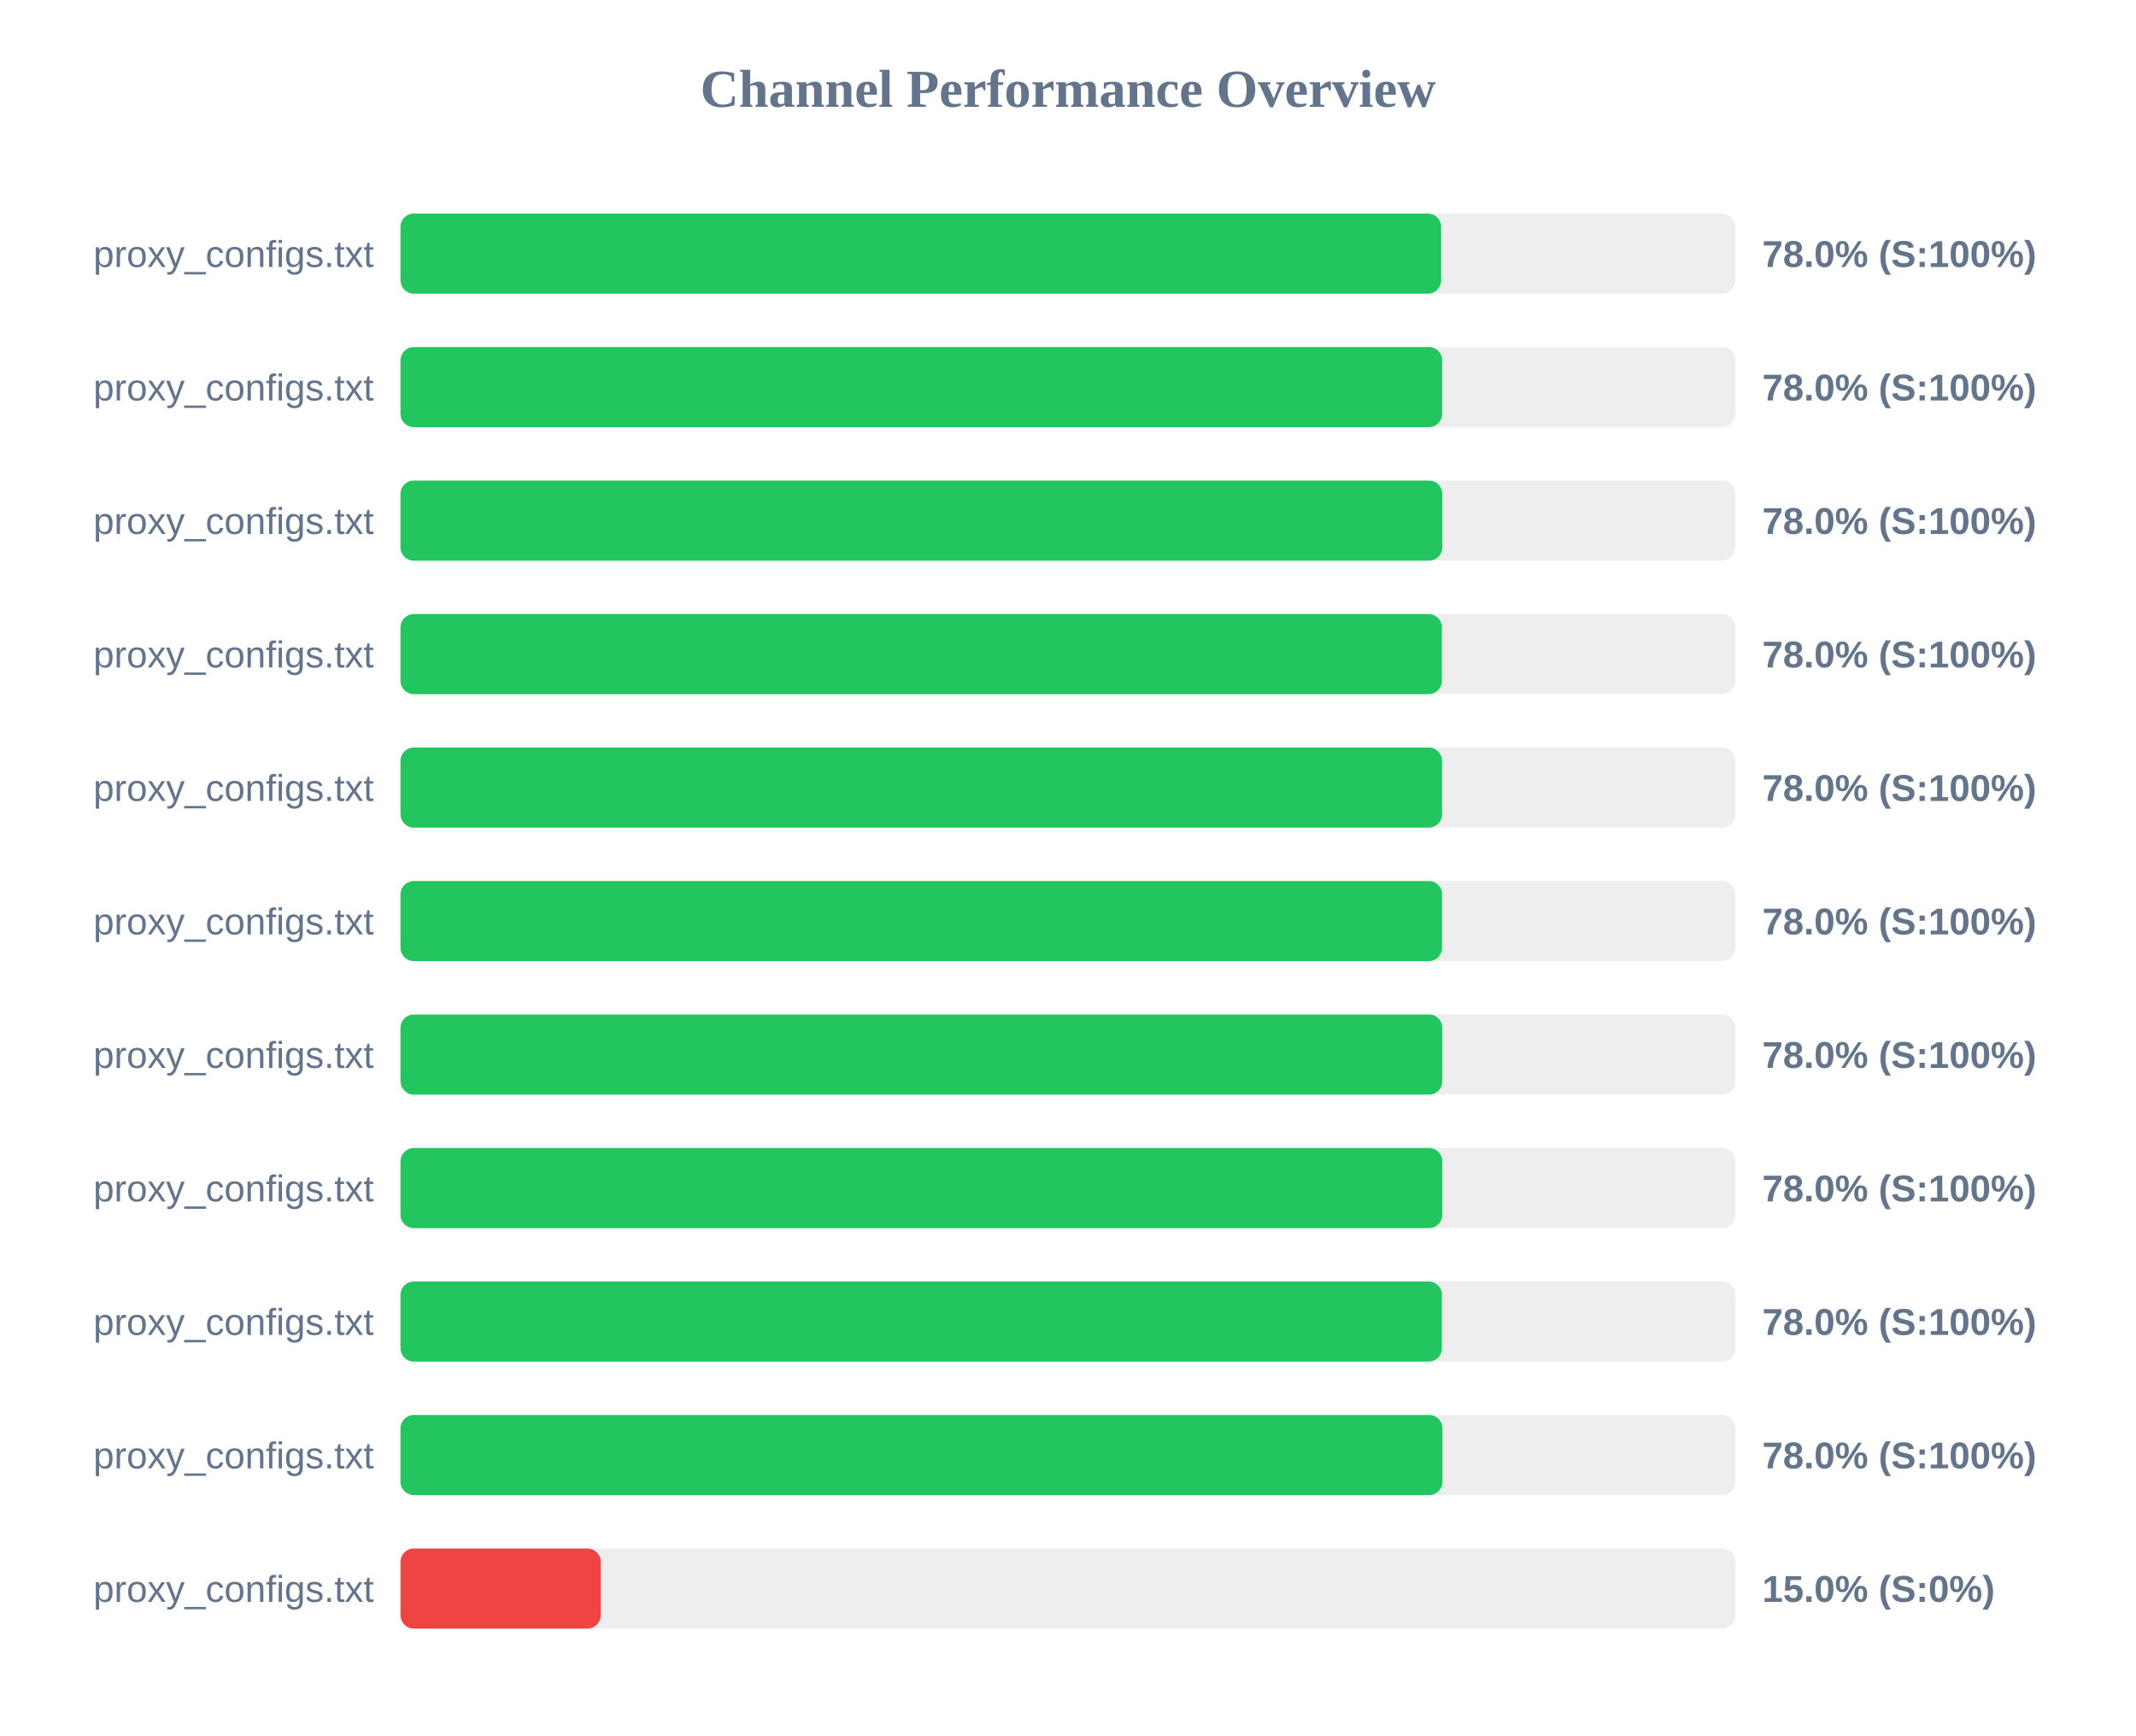
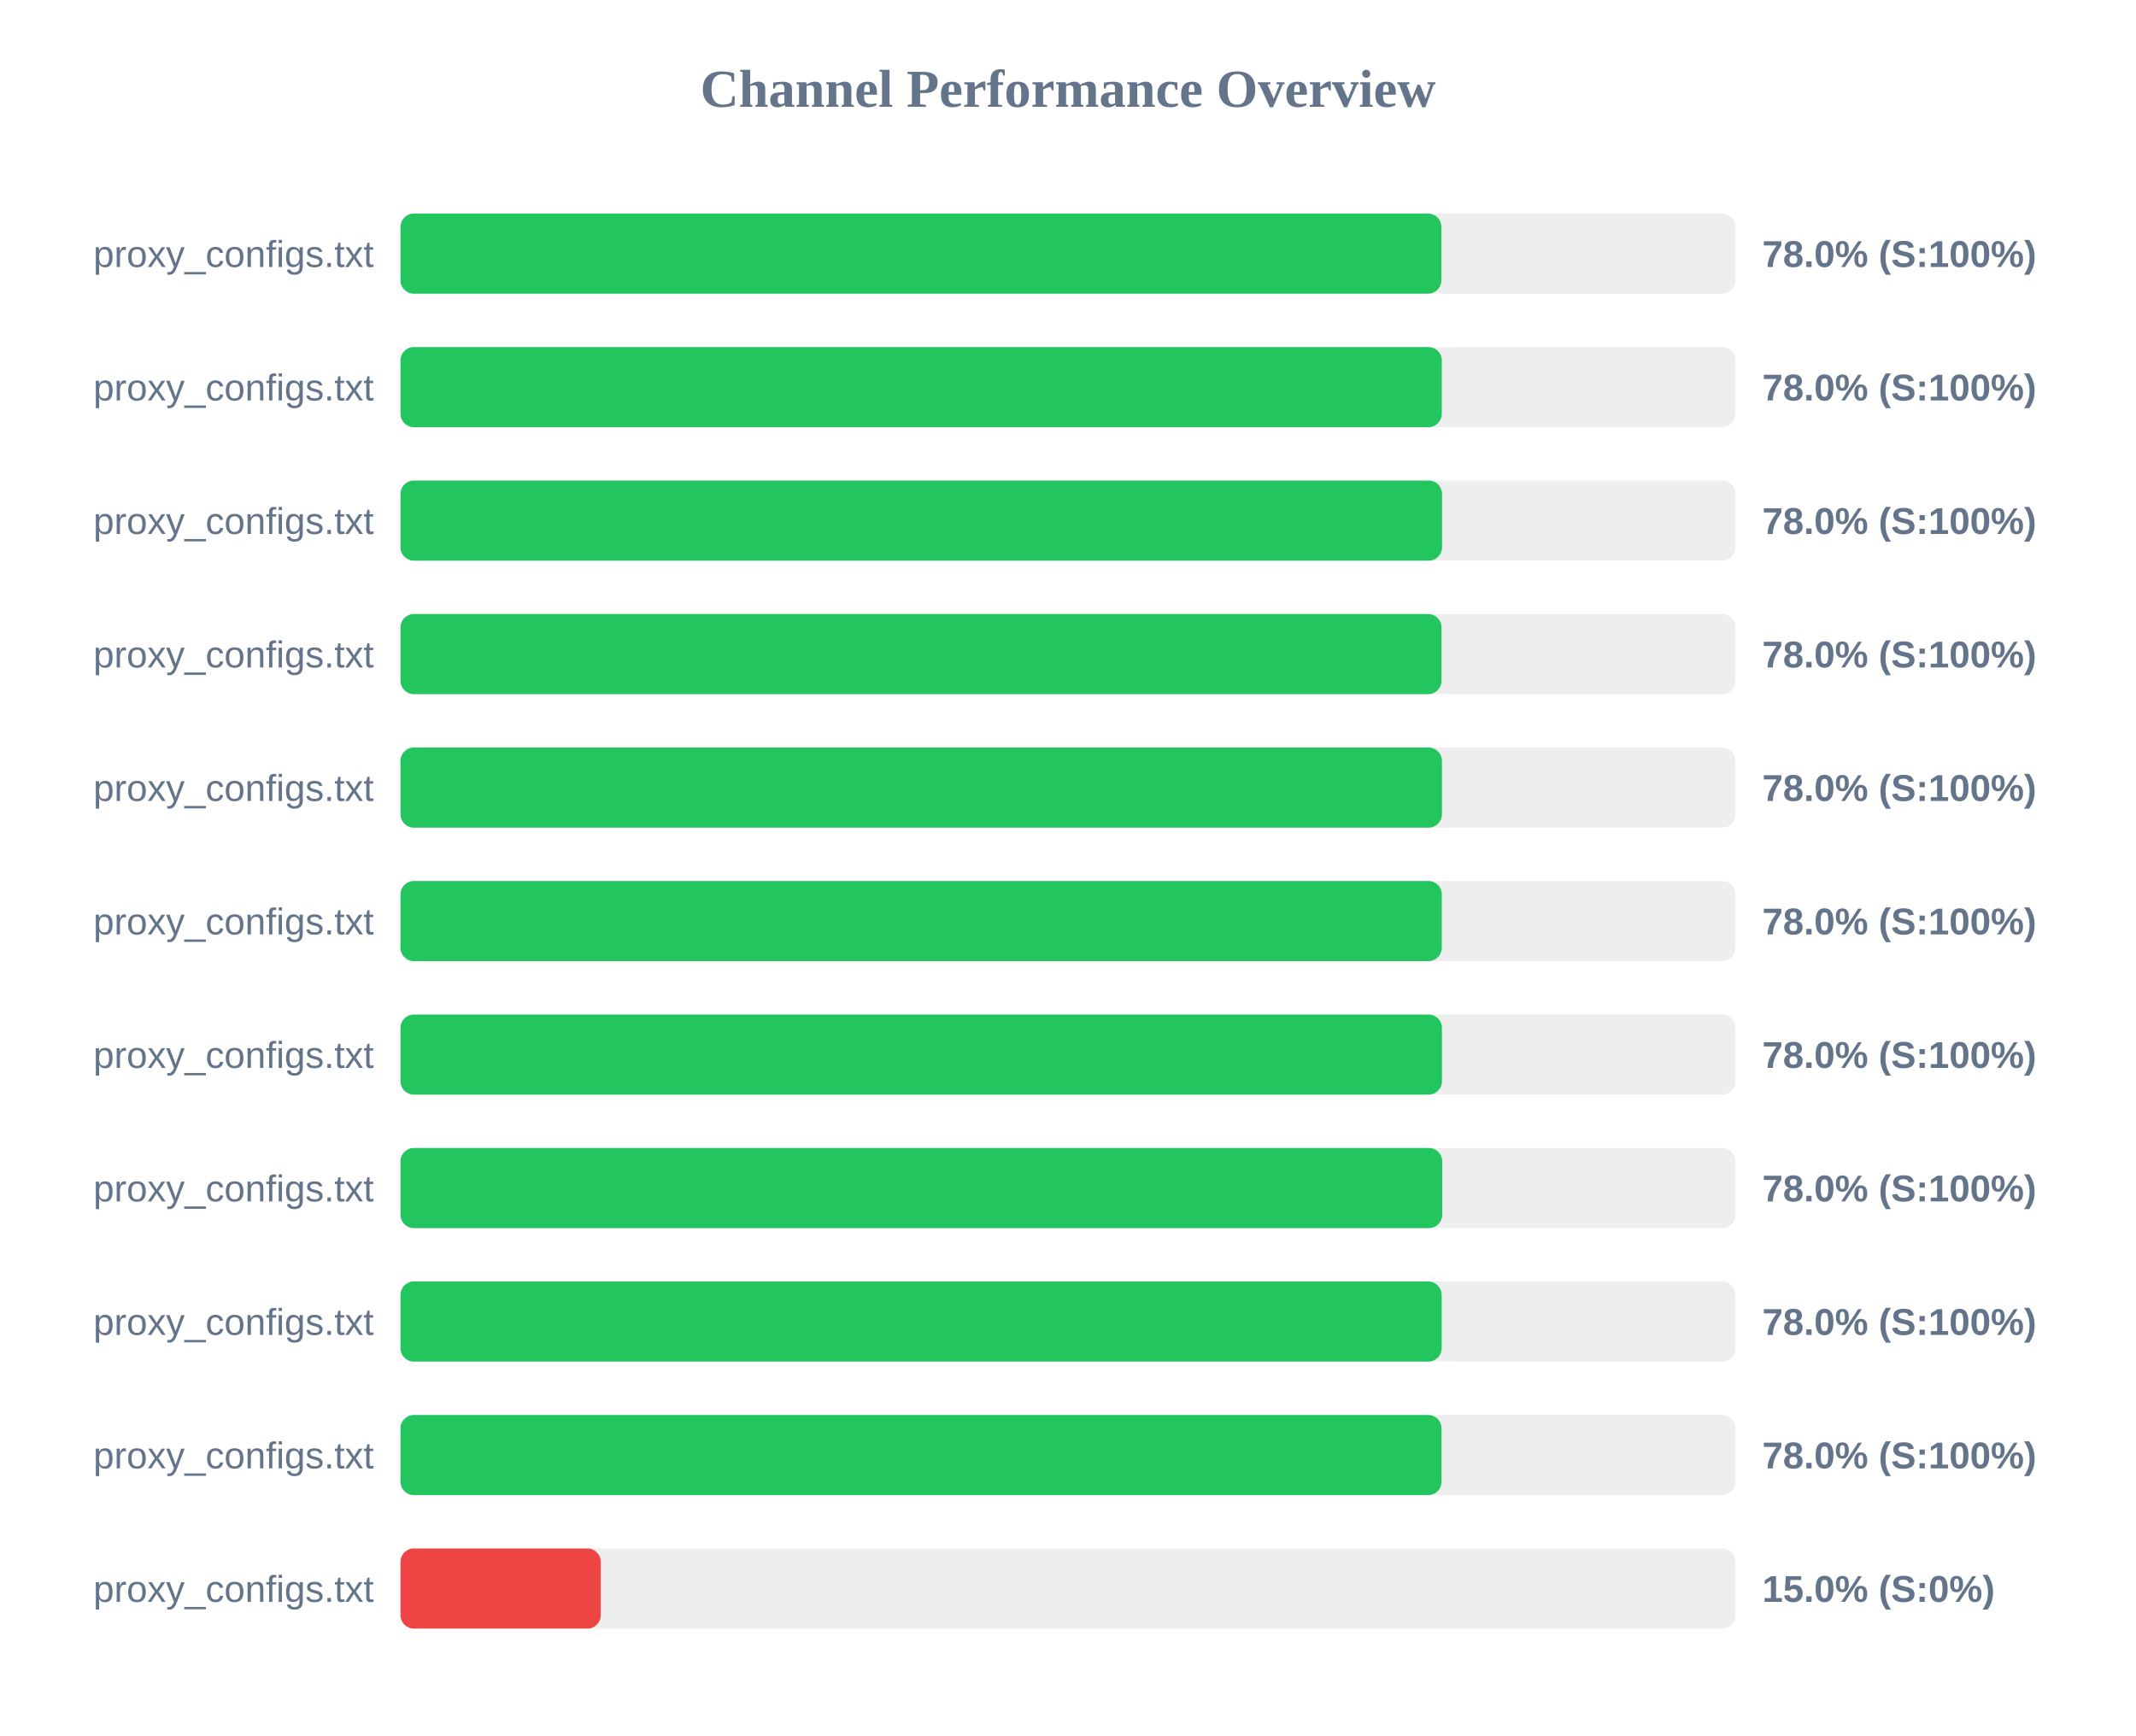
<svg xmlns="http://www.w3.org/2000/svg" width="800" height="650" version="1.1">
  <style>
        .row { font: 14px Arial; fill: #64748b; }
        .score { font: bold 14px Arial; fill: #64748b; }
    </style>
  <text x="400" y="40" text-anchor="middle" font-size="20px" font-weight="bold" fill="#64748b">Channel Performance Overview</text>
  <rect x="150" y="80" width="500" height="30" fill="#eee" rx="5" />
-   <rect x="150" y="80" width="389.75" height="30" fill="#22c55e" rx="5" />
+   <rect x="150" y="80" width="389.85" height="30" fill="#22c55e" rx="5" />
  <text x="140" y="100" text-anchor="end" class="row">proxy_configs.txt</text>
  <text x="660" y="100" text-anchor="start" class="score">78.0% (S:100%)</text>
  <rect x="150" y="130" width="500" height="30" fill="#eee" rx="5" />
-   <rect x="150" y="130" width="390.15" height="30" fill="#22c55e" rx="5" />
+   <rect x="150" y="130" width="390.0" height="30" fill="#22c55e" rx="5" />
  <text x="140" y="150" text-anchor="end" class="row">proxy_configs.txt</text>
  <text x="660" y="150" text-anchor="start" class="score">78.0% (S:100%)</text>
  <rect x="150" y="180" width="500" height="30" fill="#eee" rx="5" />
-   <rect x="150" y="180" width="390.2" height="30" fill="#22c55e" rx="5" />
+   <rect x="150" y="180" width="390.1" height="30" fill="#22c55e" rx="5" />
  <text x="140" y="200" text-anchor="end" class="row">proxy_configs.txt</text>
  <text x="660" y="200" text-anchor="start" class="score">78.0% (S:100%)</text>
  <rect x="150" y="230" width="500" height="30" fill="#eee" rx="5" />
-   <rect x="150" y="230" width="390.05" height="30" fill="#22c55e" rx="5" />
+   <rect x="150" y="230" width="389.9" height="30" fill="#22c55e" rx="5" />
  <text x="140" y="250" text-anchor="end" class="row">proxy_configs.txt</text>
  <text x="660" y="250" text-anchor="start" class="score">78.0% (S:100%)</text>
  <rect x="150" y="280" width="500" height="30" fill="#eee" rx="5" />
-   <rect x="150" y="280" width="390.1" height="30" fill="#22c55e" rx="5" />
+   <rect x="150" y="280" width="390.05" height="30" fill="#22c55e" rx="5" />
  <text x="140" y="300" text-anchor="end" class="row">proxy_configs.txt</text>
  <text x="660" y="300" text-anchor="start" class="score">78.0% (S:100%)</text>
  <rect x="150" y="330" width="500" height="30" fill="#eee" rx="5" />
-   <rect x="150" y="330" width="390.1" height="30" fill="#22c55e" rx="5" />
+   <rect x="150" y="330" width="390.0" height="30" fill="#22c55e" rx="5" />
  <text x="140" y="350" text-anchor="end" class="row">proxy_configs.txt</text>
  <text x="660" y="350" text-anchor="start" class="score">78.0% (S:100%)</text>
  <rect x="150" y="380" width="500" height="30" fill="#eee" rx="5" />
-   <rect x="150" y="380" width="390.2" height="30" fill="#22c55e" rx="5" />
+   <rect x="150" y="380" width="390.05" height="30" fill="#22c55e" rx="5" />
  <text x="140" y="400" text-anchor="end" class="row">proxy_configs.txt</text>
  <text x="660" y="400" text-anchor="start" class="score">78.0% (S:100%)</text>
  <rect x="150" y="430" width="500" height="30" fill="#eee" rx="5" />
-   <rect x="150" y="430" width="390.2" height="30" fill="#22c55e" rx="5" />
+   <rect x="150" y="430" width="390.15" height="30" fill="#22c55e" rx="5" />
  <text x="140" y="450" text-anchor="end" class="row">proxy_configs.txt</text>
  <text x="660" y="450" text-anchor="start" class="score">78.0% (S:100%)</text>
  <rect x="150" y="480" width="500" height="30" fill="#eee" rx="5" />
-   <rect x="150" y="480" width="390.05" height="30" fill="#22c55e" rx="5" />
+   <rect x="150" y="480" width="389.95" height="30" fill="#22c55e" rx="5" />
  <text x="140" y="500" text-anchor="end" class="row">proxy_configs.txt</text>
  <text x="660" y="500" text-anchor="start" class="score">78.0% (S:100%)</text>
  <rect x="150" y="530" width="500" height="30" fill="#eee" rx="5" />
-   <rect x="150" y="530" width="390.25" height="30" fill="#22c55e" rx="5" />
+   <rect x="150" y="530" width="389.9" height="30" fill="#22c55e" rx="5" />
  <text x="140" y="550" text-anchor="end" class="row">proxy_configs.txt</text>
  <text x="660" y="550" text-anchor="start" class="score">78.0% (S:100%)</text>
  <rect x="150" y="580" width="500" height="30" fill="#eee" rx="5" />
  <rect x="150" y="580" width="75.0" height="30" fill="#ef4444" rx="5" />
  <text x="140" y="600" text-anchor="end" class="row">proxy_configs.txt</text>
  <text x="660" y="600" text-anchor="start" class="score">15.0% (S:0%)</text>
</svg>
